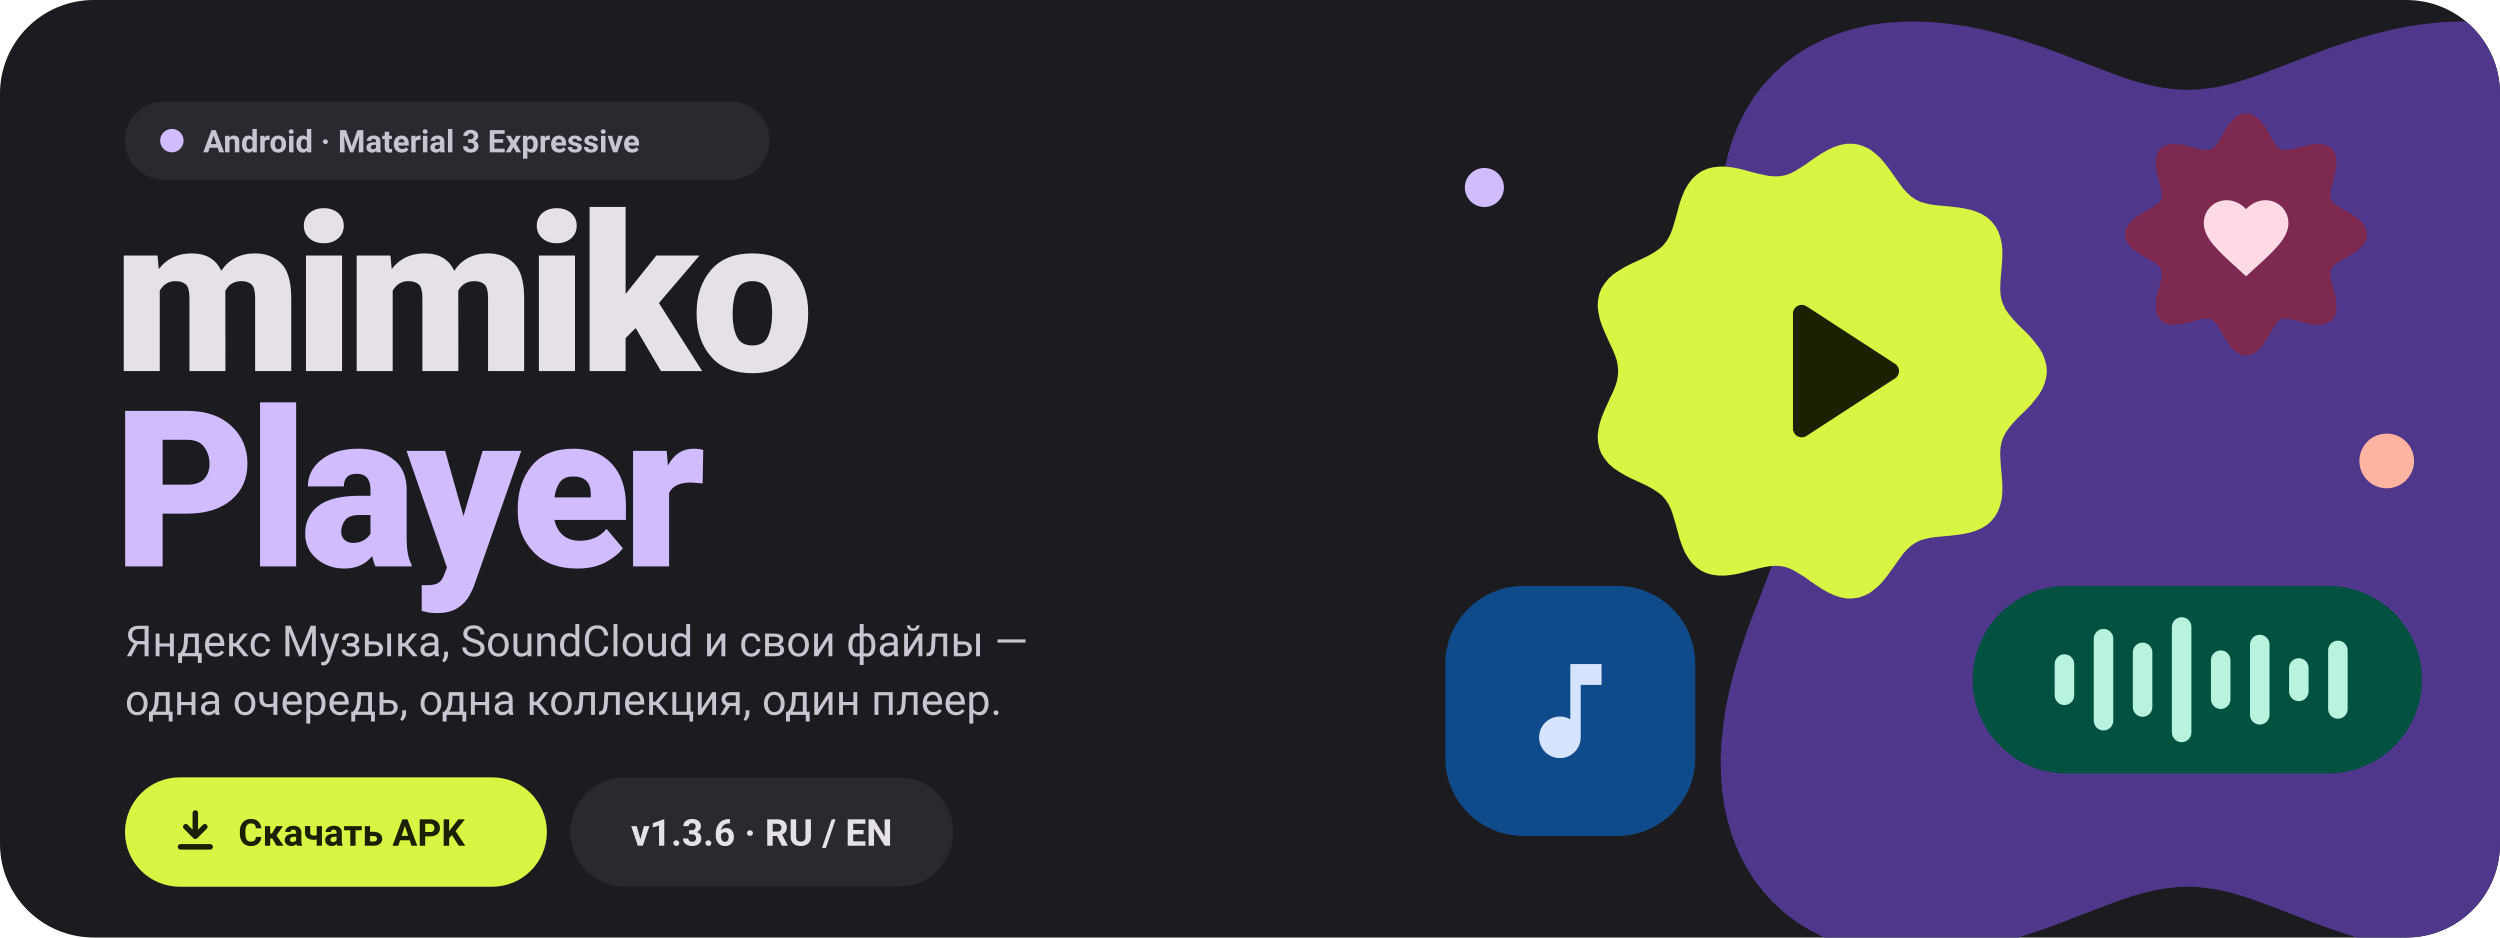
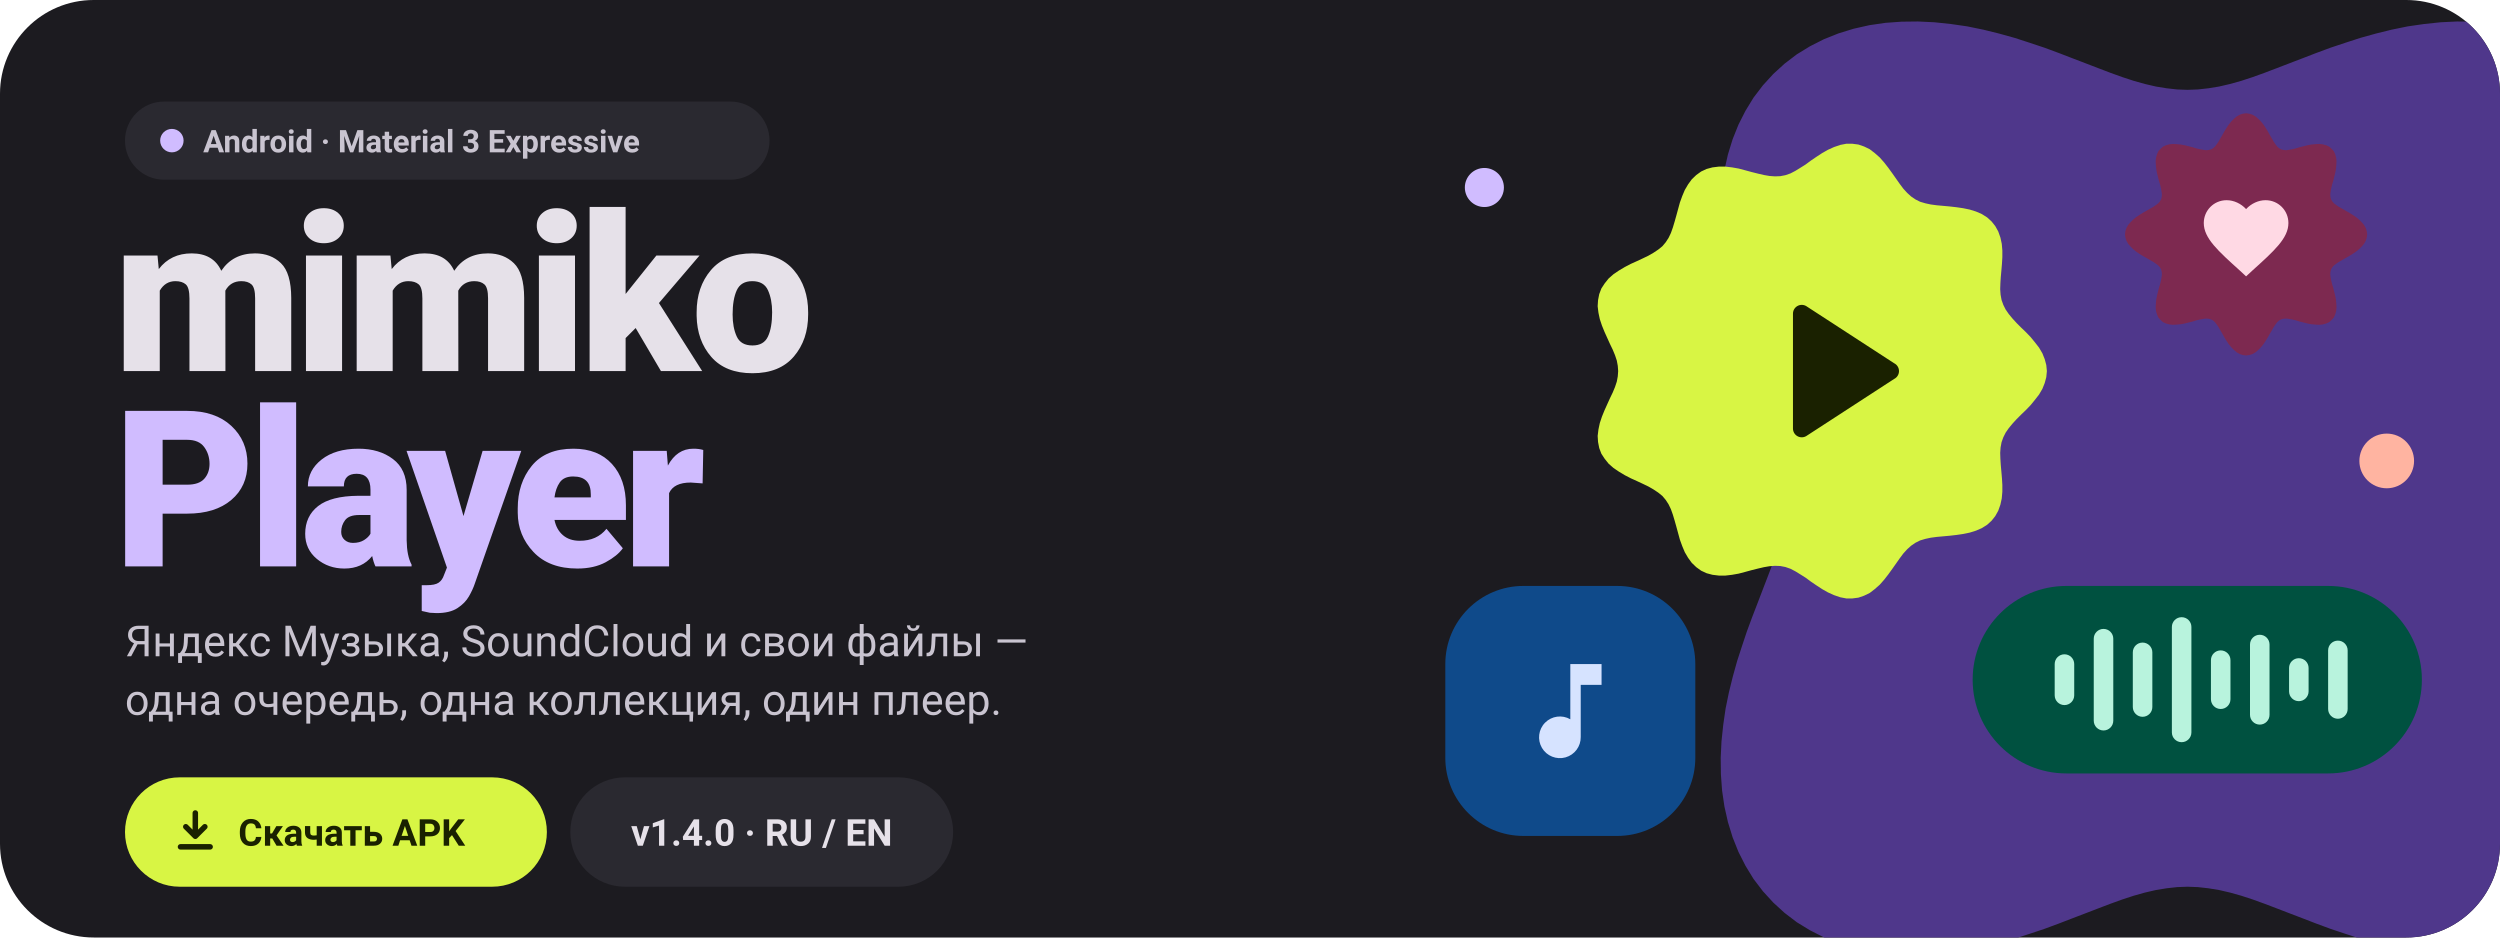
<svg xmlns="http://www.w3.org/2000/svg" width="1280" height="480" viewBox="0 0 1280 480" font-family="'Google Sans', 'Segoe UI Variable Display', 'Segoe UI', Roboto, -apple-system, Arial, sans-serif">
  <defs>
    <clipPath id="f">
      <rect width="1280" height="480" rx="48" />
    </clipPath>
  </defs>
  <g clip-path="url(#f)">
    <rect width="1280" height="480" fill="#1C1B20" />
    <path d="M1324.0 250.0 L1324.2 255.3 L1324.8 260.7 L1325.7 266.2 L1327.0 271.8 L1328.6 277.5 L1330.5 283.3 L1332.7 289.4 L1335.1 295.7 L1337.6 302.2 L1340.2 309.0 L1342.9 316.0 L1345.6 323.3 L1348.1 330.8 L1350.6 338.5 L1352.8 346.4 L1354.8 354.5 L1356.5 362.8 L1357.7 371.1 L1358.6 379.6 L1359.0 388.0 L1358.9 396.4 L1358.3 404.7 L1357.1 412.9 L1355.3 420.9 L1352.9 428.7 L1349.9 436.2 L1346.3 443.3 L1342.2 450.0 L1337.4 456.3 L1332.1 462.1 L1326.3 467.4 L1320.0 472.2 L1313.3 476.3 L1306.2 479.9 L1298.7 482.9 L1290.9 485.3 L1282.9 487.1 L1274.7 488.3 L1266.4 488.9 L1258.0 489.0 L1249.6 488.6 L1241.1 487.7 L1232.8 486.5 L1224.5 484.8 L1216.4 482.8 L1208.5 480.6 L1200.8 478.1 L1193.3 475.6 L1186.0 472.9 L1179.0 470.2 L1172.2 467.6 L1165.7 465.1 L1159.4 462.7 L1153.3 460.5 L1147.5 458.6 L1141.8 457.0 L1136.2 455.7 L1130.7 454.8 L1125.3 454.2 L1120.0 454.0 L1114.7 454.2 L1109.3 454.8 L1103.8 455.7 L1098.2 457.0 L1092.5 458.6 L1086.7 460.5 L1080.6 462.7 L1074.3 465.1 L1067.8 467.6 L1061.0 470.2 L1054.0 472.9 L1046.7 475.6 L1039.2 478.1 L1031.5 480.6 L1023.6 482.8 L1015.5 484.8 L1007.2 486.5 L998.9 487.7 L990.4 488.6 L982.0 489.0 L973.6 488.9 L965.3 488.3 L957.1 487.1 L949.1 485.3 L941.3 482.9 L933.8 479.9 L926.7 476.3 L920.0 472.2 L913.7 467.4 L907.9 462.1 L902.6 456.3 L897.8 450.0 L893.7 443.3 L890.1 436.2 L887.1 428.7 L884.7 420.9 L882.9 412.9 L881.7 404.7 L881.1 396.4 L881.0 388.0 L881.4 379.6 L882.3 371.1 L883.5 362.8 L885.2 354.5 L887.2 346.4 L889.4 338.5 L891.9 330.8 L894.4 323.3 L897.1 316.0 L899.8 309.0 L902.4 302.2 L904.9 295.7 L907.3 289.4 L909.5 283.3 L911.4 277.5 L913.0 271.8 L914.3 266.2 L915.2 260.7 L915.8 255.3 L916.0 250.0 L915.8 244.7 L915.2 239.3 L914.3 233.8 L913.0 228.2 L911.4 222.5 L909.5 216.7 L907.3 210.6 L904.9 204.3 L902.4 197.8 L899.8 191.0 L897.1 184.0 L894.4 176.7 L891.9 169.2 L889.4 161.5 L887.2 153.6 L885.2 145.5 L883.5 137.2 L882.3 128.9 L881.4 120.4 L881.0 112.0 L881.1 103.6 L881.7 95.3 L882.9 87.1 L884.7 79.1 L887.1 71.3 L890.1 63.8 L893.7 56.7 L897.8 50.0 L902.6 43.7 L907.9 37.9 L913.7 32.6 L920.0 27.8 L926.7 23.7 L933.8 20.1 L941.3 17.1 L949.1 14.7 L957.1 12.9 L965.3 11.7 L973.6 11.1 L982.0 11.0 L990.4 11.4 L998.9 12.3 L1007.2 13.5 L1015.5 15.2 L1023.6 17.2 L1031.5 19.4 L1039.2 21.9 L1046.7 24.4 L1054.0 27.1 L1061.0 29.8 L1067.8 32.4 L1074.3 34.9 L1080.6 37.3 L1086.7 39.5 L1092.5 41.4 L1098.2 43.0 L1103.8 44.3 L1109.3 45.2 L1114.7 45.8 L1120.0 46.0 L1125.3 45.8 L1130.7 45.2 L1136.2 44.3 L1141.8 43.0 L1147.5 41.4 L1153.3 39.5 L1159.4 37.3 L1165.7 34.9 L1172.2 32.4 L1179.0 29.8 L1186.0 27.1 L1193.3 24.4 L1200.8 21.9 L1208.5 19.4 L1216.4 17.2 L1224.5 15.2 L1232.8 13.5 L1241.1 12.3 L1249.6 11.4 L1258.0 11.0 L1266.4 11.1 L1274.7 11.7 L1282.9 12.9 L1290.9 14.7 L1298.7 17.1 L1306.2 20.1 L1313.3 23.7 L1320.0 27.8 L1326.3 32.6 L1332.1 37.9 L1337.4 43.7 L1342.2 50.0 L1346.3 56.7 L1349.9 63.8 L1352.9 71.3 L1355.3 79.1 L1357.1 87.1 L1358.3 95.3 L1358.9 103.6 L1359.0 112.0 L1358.6 120.4 L1357.7 128.9 L1356.5 137.2 L1354.8 145.5 L1352.8 153.6 L1350.6 161.5 L1348.1 169.2 L1345.6 176.7 L1342.9 184.0 L1340.2 191.0 L1337.6 197.8 L1335.1 204.3 L1332.7 210.6 L1330.5 216.7 L1328.6 222.5 L1327.0 228.2 L1325.7 233.8 L1324.8 239.3 L1324.2 244.7 L1324.0 250.0 Z" fill="#4F378B" />
    <path d="M1048.0 190.0 L1047.7 193.1 L1046.9 196.1 L1045.7 199.1 L1044.0 202.0 L1041.9 204.7 L1039.7 207.4 L1037.3 209.9 L1034.8 212.3 L1032.5 214.6 L1030.4 216.9 L1028.5 219.2 L1026.9 221.5 L1025.7 223.9 L1024.8 226.4 L1024.3 229.1 L1024.1 231.9 L1024.2 234.9 L1024.4 238.1 L1024.7 241.4 L1025.0 244.9 L1025.2 248.3 L1025.2 251.8 L1024.9 255.2 L1024.2 258.4 L1023.1 261.5 L1021.6 264.2 L1019.7 266.6 L1017.4 268.7 L1014.7 270.4 L1011.7 271.7 L1008.5 272.7 L1005.1 273.4 L1001.7 273.9 L998.2 274.3 L994.9 274.6 L991.6 274.9 L988.6 275.3 L985.8 275.9 L983.1 276.7 L980.7 277.9 L978.5 279.4 L976.5 281.2 L974.5 283.4 L972.7 285.8 L970.8 288.5 L968.9 291.2 L966.8 294.1 L964.7 296.8 L962.4 299.4 L959.9 301.6 L957.3 303.6 L954.4 305.0 L951.5 306.0 L948.4 306.4 L945.3 306.4 L942.2 305.8 L939.0 304.7 L935.9 303.3 L932.9 301.6 L930.0 299.7 L927.2 297.8 L924.5 295.8 L921.8 294.1 L919.2 292.5 L916.7 291.2 L914.1 290.3 L911.5 289.8 L908.8 289.7 L906.0 289.9 L903.1 290.4 L900.1 291.1 L896.9 291.9 L893.6 292.8 L890.2 293.7 L886.8 294.3 L883.4 294.7 L880.1 294.7 L876.8 294.3 L873.8 293.5 L871.0 292.2 L868.5 290.4 L866.2 288.2 L864.3 285.6 L862.6 282.7 L861.3 279.6 L860.1 276.3 L859.2 273.0 L858.3 269.7 L857.4 266.5 L856.5 263.5 L855.5 260.7 L854.3 258.2 L852.8 255.9 L851.1 253.9 L849.0 252.2 L846.6 250.6 L844.0 249.1 L841.1 247.7 L838.1 246.3 L835.0 244.9 L831.9 243.3 L828.9 241.5 L826.1 239.6 L823.6 237.4 L821.6 234.9 L819.9 232.3 L818.8 229.4 L818.2 226.3 L818.0 223.2 L818.4 219.9 L819.1 216.6 L820.2 213.3 L821.5 210.1 L822.9 207.0 L824.3 203.9 L825.7 201.0 L826.9 198.1 L827.8 195.4 L828.3 192.7 L828.5 190.0 L828.3 187.3 L827.8 184.6 L826.9 181.9 L825.7 179.0 L824.3 176.1 L822.9 173.0 L821.5 169.9 L820.2 166.7 L819.1 163.4 L818.4 160.1 L818.0 156.8 L818.2 153.7 L818.8 150.6 L819.9 147.7 L821.6 145.1 L823.6 142.6 L826.1 140.4 L828.9 138.5 L831.9 136.7 L835.0 135.1 L838.1 133.7 L841.1 132.3 L844.0 130.9 L846.6 129.4 L849.0 127.8 L851.1 126.1 L852.8 124.1 L854.3 121.8 L855.5 119.3 L856.5 116.5 L857.4 113.5 L858.3 110.3 L859.2 107.0 L860.1 103.7 L861.3 100.4 L862.6 97.3 L864.3 94.4 L866.2 91.8 L868.5 89.6 L871.0 87.8 L873.8 86.5 L876.8 85.7 L880.1 85.3 L883.4 85.3 L886.8 85.7 L890.2 86.3 L893.6 87.2 L896.9 88.1 L900.1 88.9 L903.1 89.6 L906.0 90.1 L908.8 90.3 L911.5 90.2 L914.1 89.7 L916.7 88.8 L919.2 87.5 L921.8 85.9 L924.5 84.2 L927.2 82.2 L930.0 80.3 L932.9 78.4 L935.9 76.7 L939.0 75.3 L942.2 74.2 L945.3 73.6 L948.4 73.6 L951.5 74.0 L954.4 75.0 L957.3 76.4 L959.9 78.4 L962.4 80.6 L964.7 83.2 L966.8 85.9 L968.9 88.8 L970.8 91.5 L972.7 94.2 L974.5 96.6 L976.5 98.8 L978.5 100.6 L980.7 102.1 L983.1 103.3 L985.8 104.1 L988.6 104.7 L991.6 105.1 L994.9 105.4 L998.2 105.7 L1001.7 106.1 L1005.1 106.6 L1008.5 107.3 L1011.7 108.3 L1014.7 109.6 L1017.4 111.3 L1019.7 113.4 L1021.6 115.8 L1023.1 118.5 L1024.2 121.6 L1024.9 124.8 L1025.2 128.2 L1025.2 131.7 L1025.0 135.1 L1024.7 138.6 L1024.4 141.9 L1024.2 145.1 L1024.1 148.1 L1024.3 150.9 L1024.8 153.6 L1025.7 156.1 L1026.9 158.5 L1028.5 160.8 L1030.4 163.1 L1032.5 165.4 L1034.8 167.7 L1037.3 170.1 L1039.7 172.6 L1041.9 175.3 L1044.0 178.0 L1045.7 180.9 L1046.9 183.9 L1047.7 186.9 L1048.0 190.0 Z" fill="#D8F544" />
    <g transform="translate(882.0 136.0) scale(4.5)">
      <path d="M8 5.5v13a1 1 0 0 0 1.5.9l10-6.5a1 1 0 0 0 0-1.8l-10-6.5A1 1 0 0 0 8 5.5z" fill="#1A2100" />
    </g>
    <rect x="1010" y="300" width="230" height="96" rx="48" fill="#005140" />
    <rect x="1052.0" y="335.0" width="10.0" height="26.0" rx="5.0" fill="#B8F3DD" />
    <rect x="1072.0" y="322.0" width="10.0" height="52.0" rx="5.0" fill="#B8F3DD" />
    <rect x="1092.0" y="329.0" width="10.0" height="38.0" rx="5.0" fill="#B8F3DD" />
    <rect x="1112.0" y="316.0" width="10.0" height="64.0" rx="5.0" fill="#B8F3DD" />
    <rect x="1132.0" y="333.0" width="10.0" height="30.0" rx="5.0" fill="#B8F3DD" />
    <rect x="1152.0" y="325.0" width="10.0" height="46.0" rx="5.0" fill="#B8F3DD" />
    <rect x="1172.0" y="337.0" width="10.0" height="22.0" rx="5.0" fill="#B8F3DD" />
    <rect x="1192.0" y="328.0" width="10.0" height="40.0" rx="5.0" fill="#B8F3DD" />
    <path d="M1212.0 120.0 L1211.8 121.6 L1211.3 123.2 L1210.4 124.8 L1209.2 126.2 L1207.8 127.6 L1206.2 128.9 L1204.4 130.1 L1202.6 131.2 L1200.8 132.2 L1199.1 133.2 L1197.5 134.1 L1196.2 135.0 L1195.0 135.9 L1194.1 136.9 L1193.5 138.0 L1193.2 139.2 L1193.1 140.6 L1193.3 142.0 L1193.6 143.7 L1194.0 145.4 L1194.6 147.3 L1195.1 149.3 L1195.6 151.3 L1196.0 153.4 L1196.2 155.5 L1196.3 157.5 L1196.1 159.3 L1195.6 161.1 L1194.9 162.6 L1193.8 163.8 L1192.6 164.9 L1191.1 165.6 L1189.3 166.1 L1187.5 166.3 L1185.5 166.2 L1183.4 166.0 L1181.3 165.6 L1179.3 165.1 L1177.3 164.6 L1175.4 164.0 L1173.7 163.6 L1172.0 163.3 L1170.6 163.1 L1169.2 163.2 L1168.0 163.5 L1166.9 164.1 L1165.9 165.0 L1165.0 166.2 L1164.1 167.5 L1163.2 169.1 L1162.2 170.8 L1161.2 172.6 L1160.1 174.4 L1158.9 176.2 L1157.6 177.8 L1156.2 179.2 L1154.8 180.4 L1153.2 181.3 L1151.6 181.8 L1150.0 182.0 L1148.4 181.8 L1146.8 181.3 L1145.2 180.4 L1143.8 179.2 L1142.4 177.8 L1141.1 176.2 L1139.9 174.4 L1138.8 172.6 L1137.8 170.8 L1136.8 169.1 L1135.9 167.5 L1135.0 166.2 L1134.1 165.0 L1133.1 164.1 L1132.0 163.5 L1130.8 163.2 L1129.4 163.1 L1128.0 163.3 L1126.3 163.6 L1124.6 164.0 L1122.7 164.6 L1120.7 165.1 L1118.7 165.6 L1116.6 166.0 L1114.5 166.2 L1112.5 166.3 L1110.7 166.1 L1108.9 165.6 L1107.4 164.9 L1106.2 163.8 L1105.1 162.6 L1104.4 161.1 L1103.9 159.3 L1103.7 157.5 L1103.8 155.5 L1104.0 153.4 L1104.4 151.3 L1104.9 149.3 L1105.4 147.3 L1106.0 145.4 L1106.4 143.7 L1106.7 142.0 L1106.9 140.6 L1106.8 139.2 L1106.5 138.0 L1105.9 136.9 L1105.0 135.9 L1103.8 135.0 L1102.5 134.1 L1100.9 133.2 L1099.2 132.2 L1097.4 131.2 L1095.6 130.1 L1093.8 128.9 L1092.2 127.6 L1090.8 126.2 L1089.6 124.8 L1088.7 123.2 L1088.2 121.6 L1088.0 120.0 L1088.2 118.4 L1088.7 116.8 L1089.6 115.2 L1090.8 113.8 L1092.2 112.4 L1093.8 111.1 L1095.6 109.9 L1097.4 108.8 L1099.2 107.8 L1100.9 106.8 L1102.5 105.9 L1103.8 105.0 L1105.0 104.1 L1105.9 103.1 L1106.5 102.0 L1106.8 100.8 L1106.9 99.4 L1106.7 98.0 L1106.4 96.3 L1106.0 94.6 L1105.4 92.7 L1104.9 90.7 L1104.4 88.7 L1104.0 86.6 L1103.8 84.5 L1103.7 82.5 L1103.9 80.7 L1104.4 78.9 L1105.1 77.4 L1106.2 76.2 L1107.4 75.1 L1108.9 74.4 L1110.7 73.9 L1112.5 73.7 L1114.5 73.8 L1116.6 74.0 L1118.7 74.4 L1120.7 74.9 L1122.7 75.4 L1124.6 76.0 L1126.3 76.4 L1128.0 76.7 L1129.4 76.9 L1130.8 76.8 L1132.0 76.5 L1133.1 75.9 L1134.1 75.0 L1135.0 73.8 L1135.9 72.5 L1136.8 70.9 L1137.8 69.2 L1138.8 67.4 L1139.9 65.6 L1141.1 63.8 L1142.4 62.2 L1143.8 60.8 L1145.2 59.6 L1146.8 58.7 L1148.4 58.2 L1150.0 58.0 L1151.6 58.2 L1153.2 58.7 L1154.8 59.6 L1156.2 60.8 L1157.6 62.2 L1158.9 63.8 L1160.1 65.6 L1161.2 67.4 L1162.2 69.2 L1163.2 70.9 L1164.1 72.5 L1165.0 73.8 L1165.9 75.0 L1166.9 75.9 L1168.0 76.5 L1169.2 76.8 L1170.6 76.9 L1172.0 76.7 L1173.7 76.4 L1175.4 76.0 L1177.3 75.4 L1179.3 74.9 L1181.3 74.4 L1183.4 74.0 L1185.5 73.8 L1187.5 73.7 L1189.3 73.9 L1191.1 74.4 L1192.6 75.1 L1193.8 76.2 L1194.9 77.4 L1195.6 78.9 L1196.1 80.7 L1196.3 82.5 L1196.2 84.5 L1196.0 86.6 L1195.6 88.7 L1195.1 90.7 L1194.6 92.7 L1194.0 94.6 L1193.6 96.3 L1193.3 98.0 L1193.1 99.4 L1193.2 100.8 L1193.5 102.0 L1194.1 103.1 L1195.0 104.1 L1196.2 105.0 L1197.5 105.9 L1199.1 106.8 L1200.8 107.8 L1202.6 108.8 L1204.4 109.9 L1206.2 111.1 L1207.8 112.4 L1209.2 113.8 L1210.4 115.2 L1211.3 116.8 L1211.8 118.4 L1212.0 120.0 Z" fill="#7D2950" />
    <g transform="translate(1124.0 96.0) scale(2.166667)">
      <path d="M12 21l-1.4-1.3C5.4 15 2 12 2 8.4 2 5.4 4.4 3 7.4 3c1.7 0 3.4.8 4.6 2.1C13.2 3.8 14.9 3 16.6 3 19.6 3 22 5.4 22 8.4c0 3.6-3.4 6.6-8.6 11.3z" fill="#FFD9E4" />
    </g>
    <rect x="740" y="300" width="128" height="128" rx="40" fill="#0F4A8A" />
    <g transform="translate(772.0 332.0) scale(2.666667)">
      <path d="M12 3v10.6A4 4 0 1 0 14 17V7h4V3z" fill="#D6E3FF" />
    </g>
    <circle cx="1222" cy="236" r="14" fill="#FFB4A1" />
    <circle cx="760" cy="96" r="10" fill="#D0BCFF" />
    <rect x="64" y="52" width="330" height="40" rx="20" fill="#2A2930" />
    <circle cx="88" cy="72" r="6" fill="#D0BCFF" />
    <text x="104" y="78" font-size="16" font-weight="600" fill="#C9C4D0" text-anchor="start" letter-spacing="0">Android · Material 3 Expressive</text>
    <text x="58" y="190" font-size="112" font-weight="800" fill="#E6E1E9" text-anchor="start" letter-spacing="-4">mimiko</text>
    <text x="58" y="290" font-size="112" font-weight="800" fill="#D0BCFF" text-anchor="start" letter-spacing="-4">Player</text>
    <text x="64" y="336" font-size="22" font-weight="400" fill="#C9C4D0" text-anchor="start" letter-spacing="0">Яндекс Музыка, SoundCloud и свои файлы —</text>
    <text x="64" y="366" font-size="22" font-weight="400" fill="#C9C4D0" text-anchor="start" letter-spacing="0">одна очередь, одна коллекция, один плеер.</text>
    <rect x="64" y="398" width="216" height="56" rx="28" fill="#D8F544" />
    <g transform="translate(87.0 413.0) scale(1.083333)">
      <path d="M12 3v11m0 0l-4.5-4.5M12 14l4.5-4.5M5 19h14" fill="none" stroke="#1A2100" stroke-width="2.6" stroke-linecap="round" stroke-linejoin="round" />
    </g>
    <text x="122" y="433" font-size="19" font-weight="700" fill="#1A2100" text-anchor="start" letter-spacing="0">Скачать APK</text>
    <rect x="292" y="398" width="196" height="56" rx="28" fill="#2A2930" />
-     <text x="390" y="433" font-size="19" font-weight="700" fill="#E6E1E9" text-anchor="middle" letter-spacing="0">v1.3.6 · RU / EN</text>
+     <text x="390" y="433" font-size="19" font-weight="700" fill="#E6E1E9" text-anchor="middle" letter-spacing="0">v1.4.0 · RU / EN</text>
  </g>
</svg>
